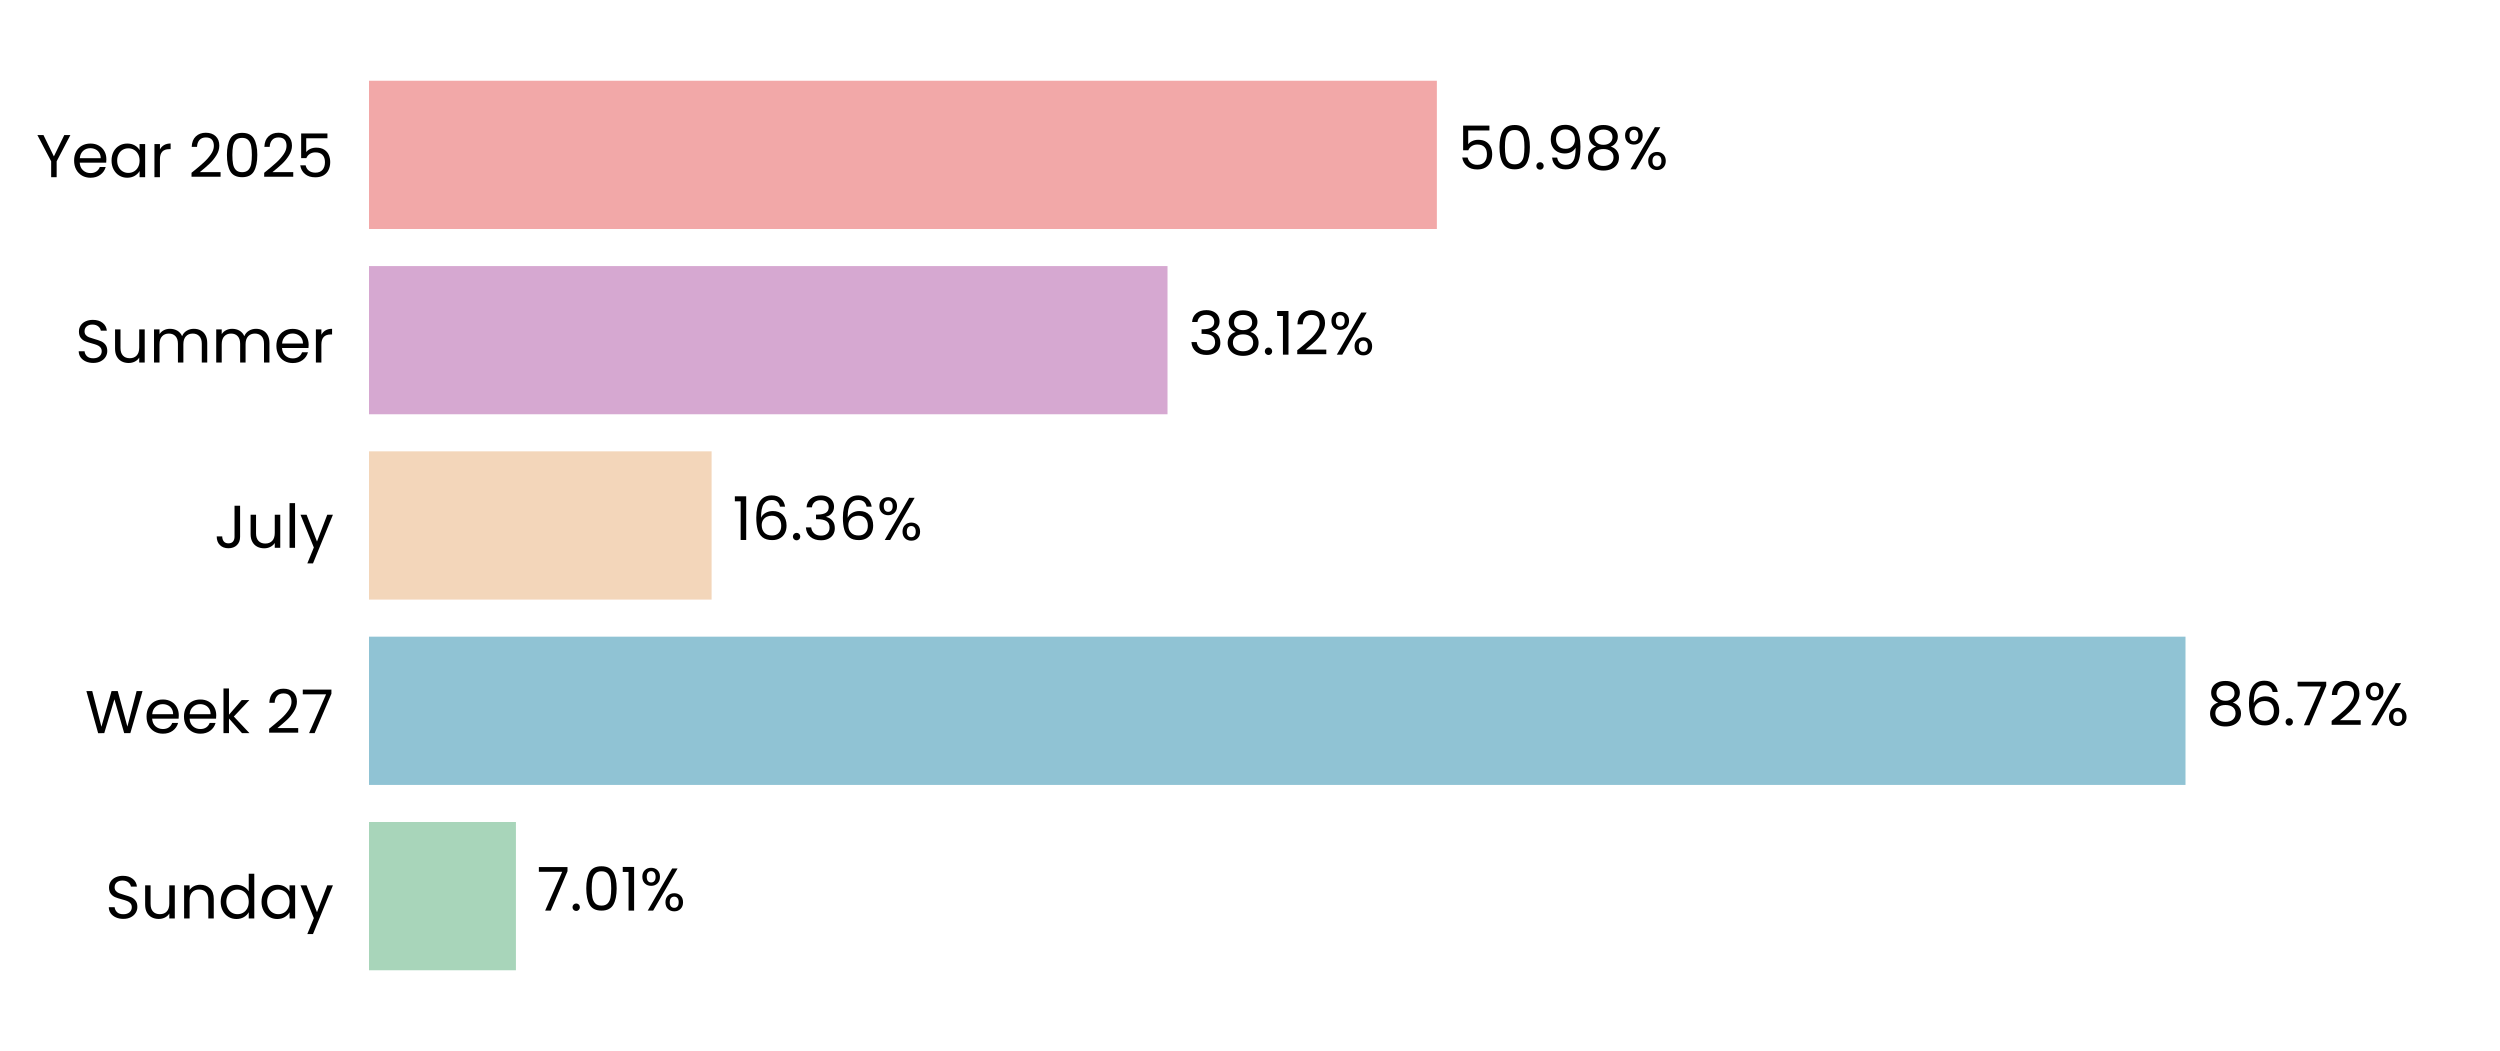
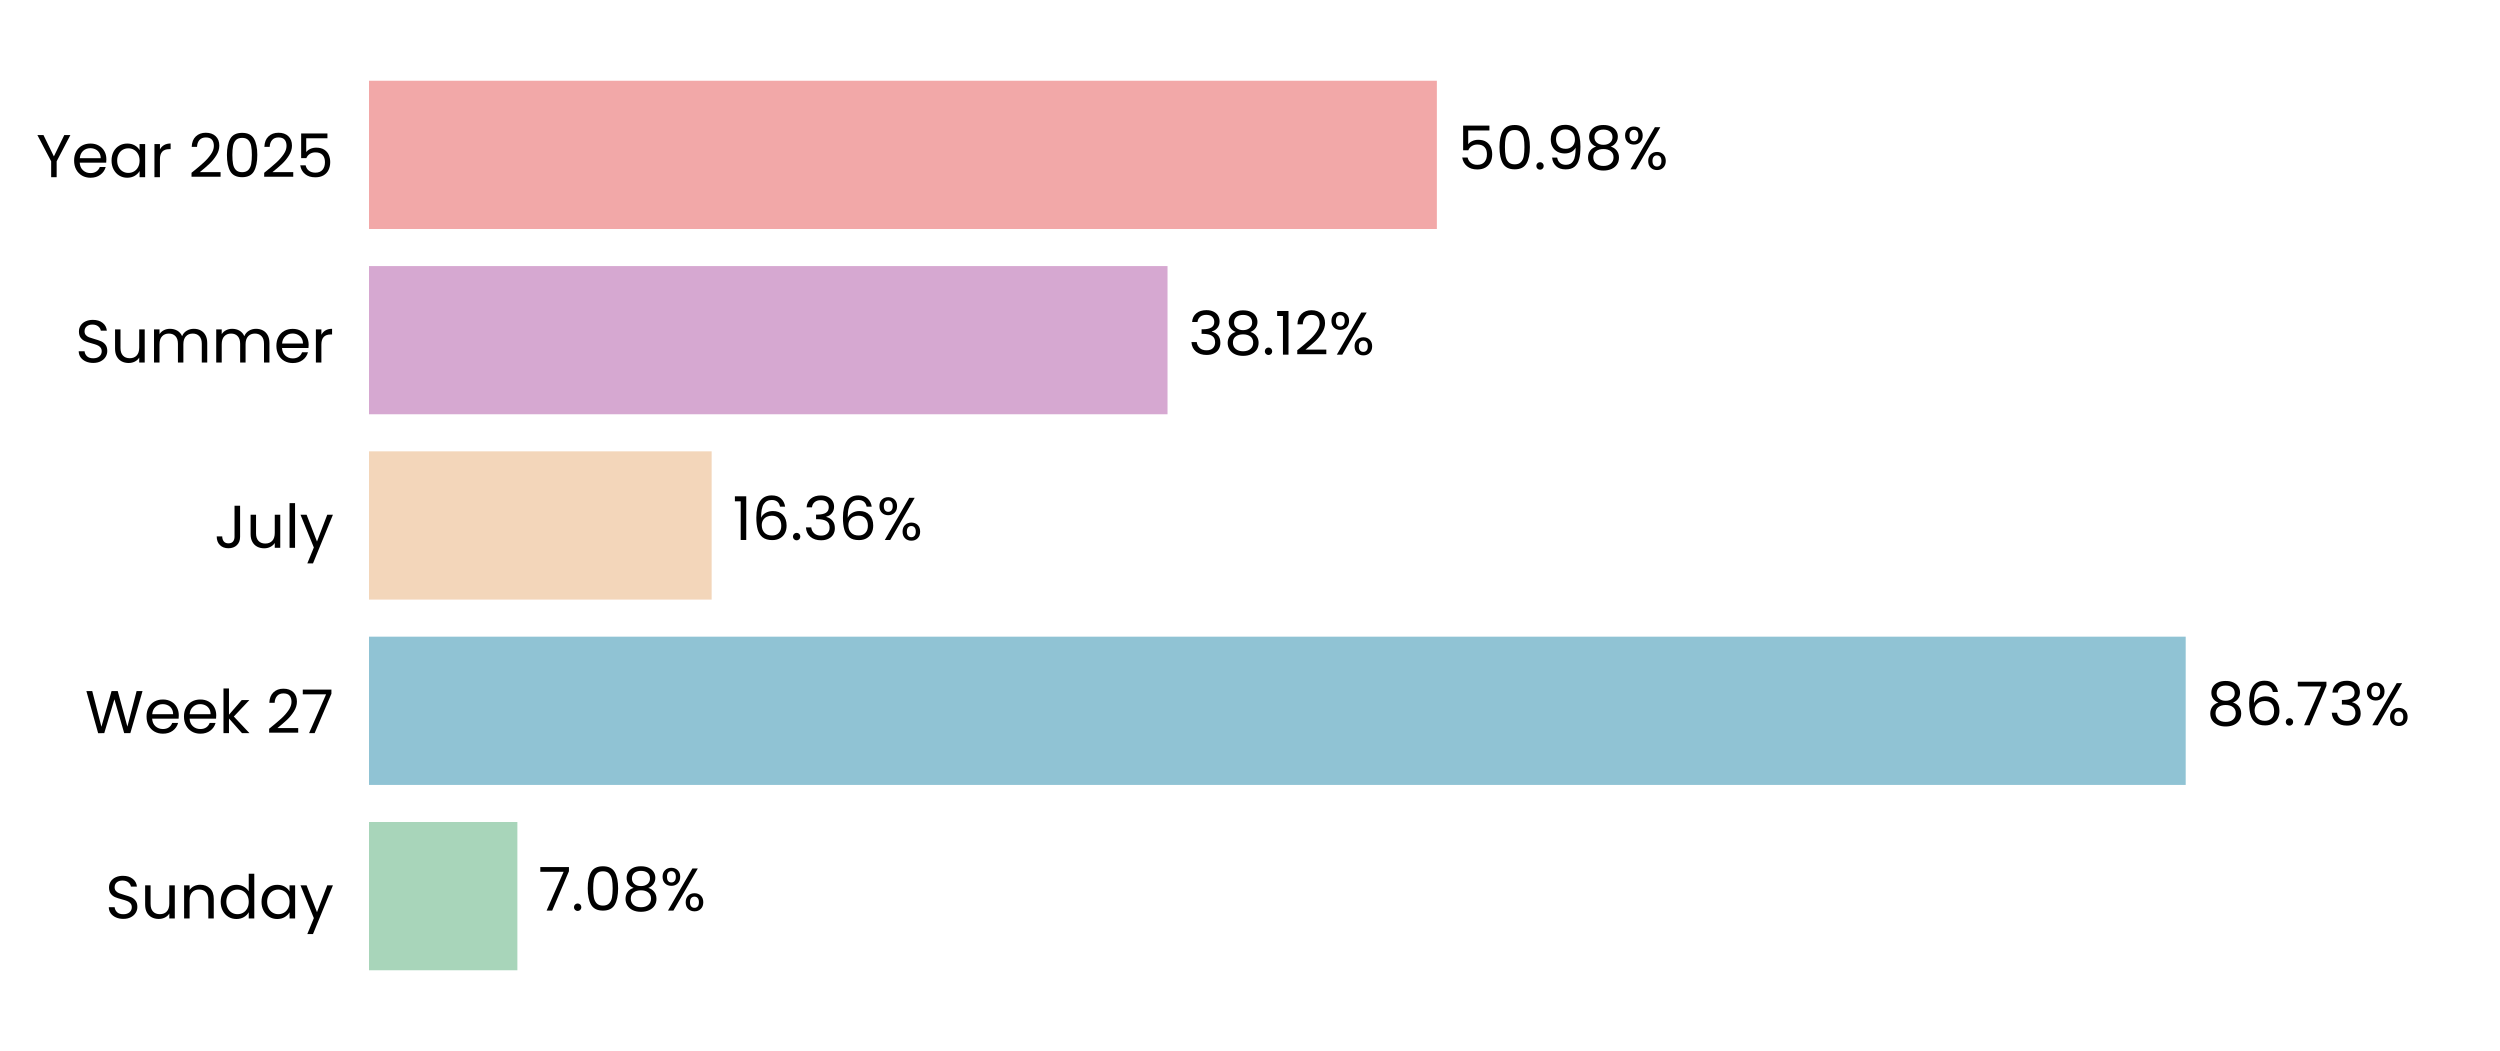
<svg xmlns="http://www.w3.org/2000/svg" xmlns:xlink="http://www.w3.org/1999/xlink" width="496.691pt" height="208.8pt" viewBox="0 0 496.691 208.8" version="1.1">
  <defs>
    <style type="text/css">*{stroke-linejoin: round; stroke-linecap: butt}</style>
  </defs>
  <g id="figure_1">
    <g id="patch_1">
      <path d="M 0 208.8  L 496.691 208.8  L 496.691 0  L 0 0  L 0 208.8  z " style="fill: none" />
    </g>
    <g id="axes_1">
      <g id="patch_2">
        <path d="M 73.311 201.6  L 489.491 201.6  L 489.491 7.2  L 73.311 7.2  L 73.311 201.6  z " style="fill: none" />
      </g>
      <g id="patch_3">
-         <path d="M 73.311 192.764  L 102.502 192.764  L 102.502 163.309  L 73.311 163.309  z " clip-path="url(#p0dc5fc1259)" style="fill: #a8d5ba" />
+         <path d="M 73.311 192.764  L 102.791 192.764  L 102.791 163.309  L 73.311 163.309  z " clip-path="url(#pca5888c465)" style="fill: #a8d5ba" />
      </g>
      <g id="patch_4">
-         <path d="M 73.311 155.945  L 434.207 155.945  L 434.207 126.491  L 73.311 126.491  z " clip-path="url(#p0dc5fc1259)" style="fill: #90c3d4" />
+         <path d="M 73.311 155.945  L 434.248 155.945  L 434.248 126.491  L 73.311 126.491  z " clip-path="url(#pca5888c465)" style="fill: #90c3d4" />
      </g>
      <g id="patch_5">
-         <path d="M 73.311 119.127  L 141.379 119.127  L 141.379 89.673  L 73.311 89.673  z " clip-path="url(#p0dc5fc1259)" style="fill: #f3d6ba" />
+         <path d="M 73.311 119.127  L 141.388 119.127  L 141.388 89.673  L 73.311 89.673  z " clip-path="url(#pca5888c465)" style="fill: #f3d6ba" />
      </g>
      <g id="patch_6">
-         <path d="M 73.311 82.309  L 231.958 82.309  L 231.958 52.855  L 73.311 52.855  z " clip-path="url(#p0dc5fc1259)" style="fill: #d6a8d1" />
+         <path d="M 73.311 82.309  L 231.961 82.309  L 231.961 52.855  L 73.311 52.855  z " clip-path="url(#pca5888c465)" style="fill: #d6a8d1" />
      </g>
      <g id="patch_7">
-         <path d="M 73.311 45.491  L 285.472 45.491  L 285.472 16.036  L 73.311 16.036  z " clip-path="url(#p0dc5fc1259)" style="fill: #f2a8a8" />
+         <path d="M 73.311 45.491  L 285.473 45.491  L 285.473 16.036  L 73.311 16.036  z " clip-path="url(#pca5888c465)" style="fill: #f2a8a8" />
      </g>
      <g id="matplotlib.axis_1">
        <g id="ytick_1">
          <g id="text_1">
            <g transform="translate(20.92875 182.4764) scale(0.12 -0.12)">
              <defs>
                <path id="Poppins-Regular-53" d="M 1907 -45  Q 1466 -45 1117 112  Q 768 269 569 547  Q 371 826 365 1190  L 986 1190  Q 1018 877 1245 662  Q 1472 448 1907 448  Q 2323 448 2563 656  Q 2803 864 2803 1190  Q 2803 1446 2662 1606  Q 2522 1766 2310 1849  Q 2099 1933 1741 2029  Q 1299 2144 1033 2259  Q 768 2374 579 2620  Q 390 2867 390 3283  Q 390 3648 576 3929  Q 762 4211 1098 4364  Q 1434 4518 1869 4518  Q 2496 4518 2896 4204  Q 3296 3891 3347 3373  L 2707 3373  Q 2675 3629 2438 3824  Q 2202 4019 1811 4019  Q 1446 4019 1216 3830  Q 986 3642 986 3302  Q 986 3059 1123 2905  Q 1261 2752 1462 2672  Q 1664 2592 2029 2490  Q 2470 2368 2739 2249  Q 3008 2131 3200 1884  Q 3392 1638 3392 1216  Q 3392 890 3219 602  Q 3046 314 2707 134  Q 2368 -45 1907 -45  z " transform="scale(0.015625)" />
                <path id="Poppins-Regular-75" d="M 3603 3507  L 3603 0  L 3021 0  L 3021 518  Q 2854 250 2556 99  Q 2259 -51 1901 -51  Q 1491 -51 1164 118  Q 838 288 649 627  Q 461 966 461 1453  L 461 3507  L 1037 3507  L 1037 1530  Q 1037 1011 1299 732  Q 1562 454 2016 454  Q 2483 454 2752 742  Q 3021 1030 3021 1581  L 3021 3507  L 3603 3507  z " transform="scale(0.015625)" />
                <path id="Poppins-Regular-6e" d="M 2202 3571  Q 2842 3571 3238 3184  Q 3635 2797 3635 2067  L 3635 0  L 3059 0  L 3059 1984  Q 3059 2509 2796 2787  Q 2534 3066 2080 3066  Q 1619 3066 1347 2778  Q 1075 2490 1075 1939  L 1075 0  L 493 0  L 493 3507  L 1075 3507  L 1075 3008  Q 1248 3277 1545 3424  Q 1843 3571 2202 3571  z " transform="scale(0.015625)" />
                <path id="Poppins-Regular-64" d="M 275 1766  Q 275 2304 492 2710  Q 710 3117 1091 3341  Q 1472 3565 1946 3565  Q 2355 3565 2707 3376  Q 3059 3187 3245 2880  L 3245 4736  L 3834 4736  L 3834 0  L 3245 0  L 3245 659  Q 3072 346 2733 144  Q 2394 -58 1939 -58  Q 1472 -58 1091 172  Q 710 403 492 819  Q 275 1235 275 1766  z M 3245 1760  Q 3245 2157 3085 2451  Q 2925 2746 2653 2902  Q 2381 3059 2054 3059  Q 1728 3059 1459 2905  Q 1190 2752 1030 2457  Q 870 2163 870 1766  Q 870 1363 1030 1065  Q 1190 768 1459 611  Q 1728 454 2054 454  Q 2381 454 2653 611  Q 2925 768 3085 1065  Q 3245 1363 3245 1760  z " transform="scale(0.015625)" />
                <path id="Poppins-Regular-61" d="M 275 1766  Q 275 2304 492 2710  Q 710 3117 1091 3341  Q 1472 3565 1939 3565  Q 2400 3565 2739 3366  Q 3078 3168 3245 2867  L 3245 3507  L 3834 3507  L 3834 0  L 3245 0  L 3245 653  Q 3072 346 2729 144  Q 2387 -58 1933 -58  Q 1466 -58 1088 172  Q 710 403 492 819  Q 275 1235 275 1766  z M 3245 1760  Q 3245 2157 3085 2451  Q 2925 2746 2653 2902  Q 2381 3059 2054 3059  Q 1728 3059 1459 2905  Q 1190 2752 1030 2457  Q 870 2163 870 1766  Q 870 1363 1030 1065  Q 1190 768 1459 611  Q 1728 454 2054 454  Q 2381 454 2653 611  Q 2925 768 3085 1065  Q 3245 1363 3245 1760  z " transform="scale(0.015625)" />
                <path id="Poppins-Regular-79" d="M 3514 3507  L 1402 -1651  L 800 -1651  L 1491 38  L 77 3507  L 723 3507  L 1824 666  L 2912 3507  L 3514 3507  z " transform="scale(0.015625)" />
              </defs>
              <use xlink:href="#Poppins-Regular-53" />
              <use xlink:href="#Poppins-Regular-75" transform="translate(58.7 0)" />
              <use xlink:href="#Poppins-Regular-6e" transform="translate(122.7 0)" />
              <use xlink:href="#Poppins-Regular-64" transform="translate(186.7 0)" />
              <use xlink:href="#Poppins-Regular-61" transform="translate(254.3 0)" />
              <use xlink:href="#Poppins-Regular-79" transform="translate(321.8999 0)" />
            </g>
          </g>
        </g>
        <g id="ytick_2">
          <g id="text_2">
            <g transform="translate(16.88437 145.6582) scale(0.12 -0.12)">
              <defs>
                <path id="Poppins-Regular-57" d="M 6099 4461  L 4806 0  L 4154 0  L 3117 3590  L 2042 0  L 1395 -6  L 147 4461  L 768 4461  L 1741 678  L 2816 4461  L 3469 4461  L 4493 691  L 5472 4461  L 6099 4461  z " transform="scale(0.015625)" />
                <path id="Poppins-Regular-65" d="M 3693 1888  Q 3693 1722 3674 1536  L 870 1536  Q 902 1018 1225 726  Q 1549 435 2010 435  Q 2387 435 2640 611  Q 2893 787 2995 1082  L 3622 1082  Q 3482 576 3059 259  Q 2637 -58 2010 -58  Q 1510 -58 1116 166  Q 723 390 499 803  Q 275 1216 275 1760  Q 275 2304 492 2713  Q 710 3123 1104 3344  Q 1498 3565 2010 3565  Q 2509 3565 2893 3347  Q 3277 3130 3485 2749  Q 3693 2368 3693 1888  z M 3091 2010  Q 3091 2342 2944 2582  Q 2797 2822 2544 2947  Q 2291 3072 1984 3072  Q 1542 3072 1232 2790  Q 922 2509 877 2010  L 3091 2010  z " transform="scale(0.015625)" />
                <path id="Poppins-Regular-6b" d="M 2451 0  L 1075 1549  L 1075 0  L 493 0  L 493 4736  L 1075 4736  L 1075 1952  L 2426 3507  L 3238 3507  L 1587 1760  L 3245 0  L 2451 0  z " transform="scale(0.015625)" />
                <path id="Poppins-Regular-20" transform="scale(0.015625)" />
                <path id="Poppins-Regular-32" d="M 326 467  Q 1139 1120 1600 1539  Q 2061 1958 2377 2416  Q 2694 2874 2694 3315  Q 2694 3731 2492 3971  Q 2291 4211 1843 4211  Q 1408 4211 1168 3939  Q 928 3667 909 3213  L 346 3213  Q 371 3930 780 4320  Q 1190 4710 1837 4710  Q 2496 4710 2883 4345  Q 3270 3981 3270 3341  Q 3270 2810 2953 2307  Q 2637 1805 2233 1424  Q 1830 1043 1203 538  L 3405 538  L 3405 51  L 326 51  L 326 467  z " transform="scale(0.015625)" />
                <path id="Poppins-Regular-37" d="M 3245 4173  L 1466 0  L 877 0  L 2682 4115  L 211 4115  L 211 4614  L 3245 4614  L 3245 4173  z " transform="scale(0.015625)" />
              </defs>
              <use xlink:href="#Poppins-Regular-57" />
              <use xlink:href="#Poppins-Regular-65" transform="translate(97.59999 0)" />
              <use xlink:href="#Poppins-Regular-65" transform="translate(159.6 0)" />
              <use xlink:href="#Poppins-Regular-6b" transform="translate(221.6 0)" />
              <use xlink:href="#Poppins-Regular-20" transform="translate(273.0999 0)" />
              <use xlink:href="#Poppins-Regular-32" transform="translate(299.7999 0)" />
              <use xlink:href="#Poppins-Regular-37" transform="translate(357.2999 0)" />
            </g>
          </g>
        </g>
        <g id="ytick_3">
          <g id="text_3">
            <g transform="translate(42.56437 108.84) scale(0.12 -0.12)">
              <defs>
                <path id="Poppins-Regular-4a" d="M 2739 4461  L 2739 1165  Q 2739 614 2400 284  Q 2061 -45 1504 -45  Q 941 -45 601 291  Q 262 627 262 1210  L 845 1210  Q 851 883 1014 678  Q 1178 474 1504 474  Q 1830 474 1990 669  Q 2150 864 2150 1165  L 2150 4461  L 2739 4461  z " transform="scale(0.015625)" />
                <path id="Poppins-Regular-6c" d="M 1075 4736  L 1075 0  L 493 0  L 493 4736  L 1075 4736  z " transform="scale(0.015625)" />
              </defs>
              <use xlink:href="#Poppins-Regular-4a" />
              <use xlink:href="#Poppins-Regular-75" transform="translate(52.99999 0)" />
              <use xlink:href="#Poppins-Regular-6c" transform="translate(117 0)" />
              <use xlink:href="#Poppins-Regular-79" transform="translate(141.6 0)" />
            </g>
          </g>
        </g>
        <g id="ytick_4">
          <g id="text_4">
            <g transform="translate(14.95125 72.02182) scale(0.12 -0.12)">
              <defs>
                <path id="Poppins-Regular-6d" d="M 4710 3571  Q 5120 3571 5440 3401  Q 5760 3232 5945 2893  Q 6131 2554 6131 2067  L 6131 0  L 5555 0  L 5555 1984  Q 5555 2509 5296 2787  Q 5037 3066 4595 3066  Q 4141 3066 3872 2774  Q 3603 2483 3603 1933  L 3603 0  L 3027 0  L 3027 1984  Q 3027 2509 2768 2787  Q 2509 3066 2067 3066  Q 1613 3066 1344 2774  Q 1075 2483 1075 1933  L 1075 0  L 493 0  L 493 3507  L 1075 3507  L 1075 3002  Q 1248 3277 1539 3424  Q 1830 3571 2182 3571  Q 2624 3571 2963 3372  Q 3302 3174 3469 2790  Q 3616 3162 3955 3366  Q 4294 3571 4710 3571  z " transform="scale(0.015625)" />
                <path id="Poppins-Regular-72" d="M 1075 2938  Q 1229 3238 1513 3404  Q 1798 3571 2208 3571  L 2208 2970  L 2054 2970  Q 1075 2970 1075 1907  L 1075 0  L 493 0  L 493 3507  L 1075 3507  L 1075 2938  z " transform="scale(0.015625)" />
              </defs>
              <use xlink:href="#Poppins-Regular-53" />
              <use xlink:href="#Poppins-Regular-75" transform="translate(58.7 0)" />
              <use xlink:href="#Poppins-Regular-6d" transform="translate(122.7 0)" />
              <use xlink:href="#Poppins-Regular-6d" transform="translate(225.7 0)" />
              <use xlink:href="#Poppins-Regular-65" transform="translate(328.7 0)" />
              <use xlink:href="#Poppins-Regular-72" transform="translate(390.6999 0)" />
            </g>
          </g>
        </g>
        <g id="ytick_5">
          <g id="text_5">
            <g transform="translate(7.2 35.20364) scale(0.12 -0.12)">
              <defs>
                <path id="Poppins-Regular-59" d="M 3616 4461  L 2163 1683  L 2163 0  L 1581 0  L 1581 1683  L 122 4461  L 768 4461  L 1869 2202  L 2970 4461  L 3616 4461  z " transform="scale(0.015625)" />
                <path id="Poppins-Regular-30" d="M 397 2362  Q 397 3462 755 4080  Q 1114 4698 2010 4698  Q 2899 4698 3257 4080  Q 3616 3462 3616 2362  Q 3616 1242 3257 621  Q 2899 0 2010 0  Q 1114 0 755 621  Q 397 1242 397 2362  z M 3040 2362  Q 3040 2918 2966 3305  Q 2893 3693 2665 3929  Q 2438 4166 2010 4166  Q 1574 4166 1347 3929  Q 1120 3693 1046 3305  Q 973 2918 973 2362  Q 973 1786 1046 1395  Q 1120 1005 1347 768  Q 1574 531 2010 531  Q 2438 531 2665 768  Q 2893 1005 2966 1395  Q 3040 1786 3040 2362  z " transform="scale(0.015625)" />
                <path id="Poppins-Regular-35" d="M 3347 4122  L 1101 4122  L 1101 2662  Q 1248 2867 1536 2998  Q 1824 3130 2157 3130  Q 2688 3130 3021 2909  Q 3354 2688 3498 2339  Q 3642 1990 3642 1600  Q 3642 1139 3469 774  Q 3296 410 2941 198  Q 2586 -13 2061 -13  Q 1389 -13 973 332  Q 557 678 467 1254  L 1037 1254  Q 1120 890 1389 685  Q 1658 480 2067 480  Q 2573 480 2829 784  Q 3085 1088 3085 1587  Q 3085 2086 2829 2358  Q 2573 2630 2074 2630  Q 1734 2630 1481 2467  Q 1229 2304 1114 2022  L 563 2022  L 563 4634  L 3347 4634  L 3347 4122  z " transform="scale(0.015625)" />
              </defs>
              <use xlink:href="#Poppins-Regular-59" />
              <use xlink:href="#Poppins-Regular-65" transform="translate(58.39999 0)" />
              <use xlink:href="#Poppins-Regular-61" transform="translate(120.4 0)" />
              <use xlink:href="#Poppins-Regular-72" transform="translate(188 0)" />
              <use xlink:href="#Poppins-Regular-20" transform="translate(225.3 0)" />
              <use xlink:href="#Poppins-Regular-32" transform="translate(252 0)" />
              <use xlink:href="#Poppins-Regular-30" transform="translate(309.4999 0)" />
              <use xlink:href="#Poppins-Regular-32" transform="translate(372.2999 0)" />
              <use xlink:href="#Poppins-Regular-35" transform="translate(429.7999 0)" />
            </g>
          </g>
        </g>
      </g>
      <g id="text_6">
-         <g transform="translate(106.6635 180.9164) scale(0.12 -0.12)">
+         <g transform="translate(106.9525 180.9164) scale(0.12 -0.12)">
          <defs>
            <path id="Poppins-Regular-2e" d="M 678 -38  Q 512 -38 397 77  Q 282 192 282 358  Q 282 525 397 640  Q 512 755 678 755  Q 838 755 950 640  Q 1062 525 1062 358  Q 1062 192 950 77  Q 838 -38 678 -38  z " transform="scale(0.015625)" />
-             <path id="Poppins-Regular-31" d="M 243 4096  L 243 4627  L 1446 4627  L 1446 0  L 858 0  L 858 4096  L 243 4096  z " transform="scale(0.015625)" />
+             <path id="Poppins-Regular-38" d="M 1242 2406  Q 883 2547 691 2816  Q 499 3085 499 3469  Q 499 3814 672 4092  Q 845 4371 1187 4534  Q 1530 4698 2016 4698  Q 2502 4698 2844 4534  Q 3187 4371 3363 4092  Q 3539 3814 3539 3469  Q 3539 3098 3340 2819  Q 3142 2541 2797 2406  Q 3194 2285 3427 1981  Q 3661 1677 3661 1248  Q 3661 832 3456 521  Q 3251 211 2876 41  Q 2502 -128 2016 -128  Q 1530 -128 1162 41  Q 794 211 589 521  Q 384 832 384 1248  Q 384 1677 614 1984  Q 845 2291 1242 2406  z M 2976 3398  Q 2976 3789 2720 4000  Q 2464 4211 2016 4211  Q 1574 4211 1318 4000  Q 1062 3789 1062 3392  Q 1062 3034 1328 2816  Q 1594 2598 2016 2598  Q 2445 2598 2710 2819  Q 2976 3040 2976 3398  z M 2016 2150  Q 1542 2150 1241 1929  Q 941 1709 941 1267  Q 941 858 1232 608  Q 1523 358 2016 358  Q 2509 358 2797 608  Q 3085 858 3085 1267  Q 3085 1696 2790 1923  Q 2496 2150 2016 2150  z " transform="scale(0.015625)" />
            <path id="Poppins-Regular-25" d="M 269 3584  Q 269 4019 531 4278  Q 794 4538 1203 4538  Q 1613 4538 1875 4278  Q 2138 4019 2138 3584  Q 2138 3142 1875 2883  Q 1613 2624 1203 2624  Q 794 2624 531 2883  Q 269 3142 269 3584  z M 4006 4467  L 1414 0  L 838 0  L 3430 4467  L 4006 4467  z M 1203 4179  Q 986 4179 861 4028  Q 736 3878 736 3584  Q 736 3290 861 3136  Q 986 2982 1203 2982  Q 1421 2982 1549 3139  Q 1677 3296 1677 3584  Q 1677 3878 1549 4028  Q 1421 4179 1203 4179  z M 2720 883  Q 2720 1325 2982 1584  Q 3245 1843 3654 1843  Q 4064 1843 4323 1584  Q 4582 1325 4582 883  Q 4582 448 4323 185  Q 4064 -77 3654 -77  Q 3245 -77 2982 182  Q 2720 442 2720 883  z M 3648 1478  Q 3430 1478 3302 1328  Q 3174 1178 3174 883  Q 3174 595 3302 444  Q 3430 294 3648 294  Q 3866 294 3994 444  Q 4122 595 4122 883  Q 4122 1178 3994 1328  Q 3866 1478 3648 1478  z " transform="scale(0.015625)" />
          </defs>
          <use xlink:href="#Poppins-Regular-37" />
          <use xlink:href="#Poppins-Regular-2e" transform="translate(54.59999 0)" />
          <use xlink:href="#Poppins-Regular-30" transform="translate(75.59998 0)" />
-           <use xlink:href="#Poppins-Regular-31" transform="translate(138.4 0)" />
-           <use xlink:href="#Poppins-Regular-25" transform="translate(170.3999 0)" />
+           <use xlink:href="#Poppins-Regular-38" transform="translate(138.4 0)" />
+           <use xlink:href="#Poppins-Regular-25" transform="translate(201.5 0)" />
        </g>
      </g>
      <g id="text_7">
-         <g transform="translate(438.3688 144.0982) scale(0.12 -0.12)">
+         <g transform="translate(438.4101 144.0982) scale(0.12 -0.12)">
          <defs>
-             <path id="Poppins-Regular-38" d="M 1242 2406  Q 883 2547 691 2816  Q 499 3085 499 3469  Q 499 3814 672 4092  Q 845 4371 1187 4534  Q 1530 4698 2016 4698  Q 2502 4698 2844 4534  Q 3187 4371 3363 4092  Q 3539 3814 3539 3469  Q 3539 3098 3340 2819  Q 3142 2541 2797 2406  Q 3194 2285 3427 1981  Q 3661 1677 3661 1248  Q 3661 832 3456 521  Q 3251 211 2876 41  Q 2502 -128 2016 -128  Q 1530 -128 1162 41  Q 794 211 589 521  Q 384 832 384 1248  Q 384 1677 614 1984  Q 845 2291 1242 2406  z M 2976 3398  Q 2976 3789 2720 4000  Q 2464 4211 2016 4211  Q 1574 4211 1318 4000  Q 1062 3789 1062 3392  Q 1062 3034 1328 2816  Q 1594 2598 2016 2598  Q 2445 2598 2710 2819  Q 2976 3040 2976 3398  z M 2016 2150  Q 1542 2150 1241 1929  Q 941 1709 941 1267  Q 941 858 1232 608  Q 1523 358 2016 358  Q 2509 358 2797 608  Q 3085 858 3085 1267  Q 3085 1696 2790 1923  Q 2496 2150 2016 2150  z " transform="scale(0.015625)" />
            <path id="Poppins-Regular-36" d="M 2976 3526  Q 2835 4237 2099 4237  Q 1530 4237 1248 3798  Q 966 3360 973 2355  Q 1120 2688 1462 2877  Q 1805 3066 2227 3066  Q 2886 3066 3280 2656  Q 3674 2246 3674 1523  Q 3674 1088 3504 742  Q 3334 397 2992 192  Q 2650 -13 2163 -13  Q 1504 -13 1133 281  Q 762 576 614 1094  Q 467 1613 467 2374  Q 467 4723 2106 4723  Q 2733 4723 3091 4384  Q 3450 4045 3514 3526  L 2976 3526  z M 2106 2573  Q 1830 2573 1587 2461  Q 1344 2349 1193 2121  Q 1043 1894 1043 1568  Q 1043 1082 1324 778  Q 1606 474 2131 474  Q 2579 474 2844 752  Q 3110 1030 3110 1504  Q 3110 2003 2854 2288  Q 2598 2573 2106 2573  z " transform="scale(0.015625)" />
+             <path id="Poppins-Regular-33" d="M 384 3462  Q 429 4051 838 4384  Q 1248 4717 1901 4717  Q 2336 4717 2653 4560  Q 2970 4403 3133 4134  Q 3296 3866 3296 3526  Q 3296 3130 3069 2842  Q 2842 2554 2477 2470  L 2477 2438  Q 2893 2336 3136 2035  Q 3379 1734 3379 1248  Q 3379 883 3212 592  Q 3046 301 2713 134  Q 2381 -32 1914 -32  Q 1235 -32 800 323  Q 365 678 314 1331  L 877 1331  Q 922 947 1190 704  Q 1459 461 1907 461  Q 2355 461 2588 694  Q 2822 928 2822 1299  Q 2822 1779 2502 1990  Q 2182 2202 1536 2202  L 1389 2202  L 1389 2688  L 1542 2688  Q 2131 2694 2432 2883  Q 2733 3072 2733 3469  Q 2733 3808 2512 4013  Q 2291 4218 1882 4218  Q 1485 4218 1241 4013  Q 998 3808 954 3462  L 384 3462  z " transform="scale(0.015625)" />
          </defs>
          <use xlink:href="#Poppins-Regular-38" />
          <use xlink:href="#Poppins-Regular-36" transform="translate(63.09999 0)" />
          <use xlink:href="#Poppins-Regular-2e" transform="translate(126.6 0)" />
          <use xlink:href="#Poppins-Regular-37" transform="translate(147.6 0)" />
-           <use xlink:href="#Poppins-Regular-32" transform="translate(202.2 0)" />
-           <use xlink:href="#Poppins-Regular-25" transform="translate(259.6999 0)" />
+           <use xlink:href="#Poppins-Regular-33" transform="translate(202.2 0)" />
+           <use xlink:href="#Poppins-Regular-25" transform="translate(261.0999 0)" />
        </g>
      </g>
      <g id="text_8">
-         <g transform="translate(145.5405 107.28) scale(0.12 -0.12)">
+         <g transform="translate(145.5498 107.28) scale(0.12 -0.12)">
          <defs>
-             <path id="Poppins-Regular-33" d="M 384 3462  Q 429 4051 838 4384  Q 1248 4717 1901 4717  Q 2336 4717 2653 4560  Q 2970 4403 3133 4134  Q 3296 3866 3296 3526  Q 3296 3130 3069 2842  Q 2842 2554 2477 2470  L 2477 2438  Q 2893 2336 3136 2035  Q 3379 1734 3379 1248  Q 3379 883 3212 592  Q 3046 301 2713 134  Q 2381 -32 1914 -32  Q 1235 -32 800 323  Q 365 678 314 1331  L 877 1331  Q 922 947 1190 704  Q 1459 461 1907 461  Q 2355 461 2588 694  Q 2822 928 2822 1299  Q 2822 1779 2502 1990  Q 2182 2202 1536 2202  L 1389 2202  L 1389 2688  L 1542 2688  Q 2131 2694 2432 2883  Q 2733 3072 2733 3469  Q 2733 3808 2512 4013  Q 2291 4218 1882 4218  Q 1485 4218 1241 4013  Q 998 3808 954 3462  L 384 3462  z " transform="scale(0.015625)" />
+             <path id="Poppins-Regular-31" d="M 243 4096  L 243 4627  L 1446 4627  L 1446 0  L 858 0  L 858 4096  L 243 4096  z " transform="scale(0.015625)" />
          </defs>
          <use xlink:href="#Poppins-Regular-31" />
          <use xlink:href="#Poppins-Regular-36" transform="translate(31.99998 0)" />
          <use xlink:href="#Poppins-Regular-2e" transform="translate(95.49997 0)" />
          <use xlink:href="#Poppins-Regular-33" transform="translate(116.5 0)" />
          <use xlink:href="#Poppins-Regular-36" transform="translate(175.3999 0)" />
          <use xlink:href="#Poppins-Regular-25" transform="translate(238.8999 0)" />
        </g>
      </g>
      <g id="text_9">
-         <g transform="translate(236.1197 70.46182) scale(0.12 -0.12)">
+         <g transform="translate(236.1228 70.46182) scale(0.12 -0.12)">
          <use xlink:href="#Poppins-Regular-33" />
          <use xlink:href="#Poppins-Regular-38" transform="translate(58.89999 0)" />
          <use xlink:href="#Poppins-Regular-2e" transform="translate(122 0)" />
          <use xlink:href="#Poppins-Regular-31" transform="translate(143 0)" />
          <use xlink:href="#Poppins-Regular-32" transform="translate(175 0)" />
          <use xlink:href="#Poppins-Regular-25" transform="translate(232.4999 0)" />
        </g>
      </g>
      <g id="text_10">
-         <g transform="translate(289.6338 33.64364) scale(0.12 -0.12)">
+         <g transform="translate(289.6346 33.64364) scale(0.12 -0.12)">
          <defs>
            <path id="Poppins-Regular-39" d="M 1146 1242  Q 1210 877 1443 678  Q 1677 480 2074 480  Q 2605 480 2857 896  Q 3110 1312 3098 2298  Q 2963 2010 2649 1846  Q 2336 1683 1952 1683  Q 1523 1683 1187 1859  Q 851 2035 659 2374  Q 467 2714 467 3194  Q 467 3878 864 4297  Q 1261 4717 1990 4717  Q 2886 4717 3248 4134  Q 3610 3552 3610 2400  Q 3610 1594 3466 1069  Q 3322 544 2979 269  Q 2637 -6 2042 -6  Q 1389 -6 1024 346  Q 659 698 608 1242  L 1146 1242  z M 2048 2176  Q 2477 2176 2752 2441  Q 3027 2707 3027 3162  Q 3027 3642 2758 3936  Q 2490 4230 2003 4230  Q 1555 4230 1289 3948  Q 1024 3667 1024 3206  Q 1024 2739 1286 2457  Q 1549 2176 2048 2176  z " transform="scale(0.015625)" />
          </defs>
          <use xlink:href="#Poppins-Regular-35" />
          <use xlink:href="#Poppins-Regular-30" transform="translate(62.79999 0)" />
          <use xlink:href="#Poppins-Regular-2e" transform="translate(125.6 0)" />
          <use xlink:href="#Poppins-Regular-39" transform="translate(146.6 0)" />
          <use xlink:href="#Poppins-Regular-38" transform="translate(209.5999 0)" />
          <use xlink:href="#Poppins-Regular-25" transform="translate(272.6999 0)" />
        </g>
      </g>
    </g>
  </g>
  <defs>
-     <clipPath id="p0dc5fc1259">
+     <clipPath id="pca5888c465">
      <rect x="73.311" y="7.2" width="416.18" height="194.4" />
    </clipPath>
  </defs>
</svg>
